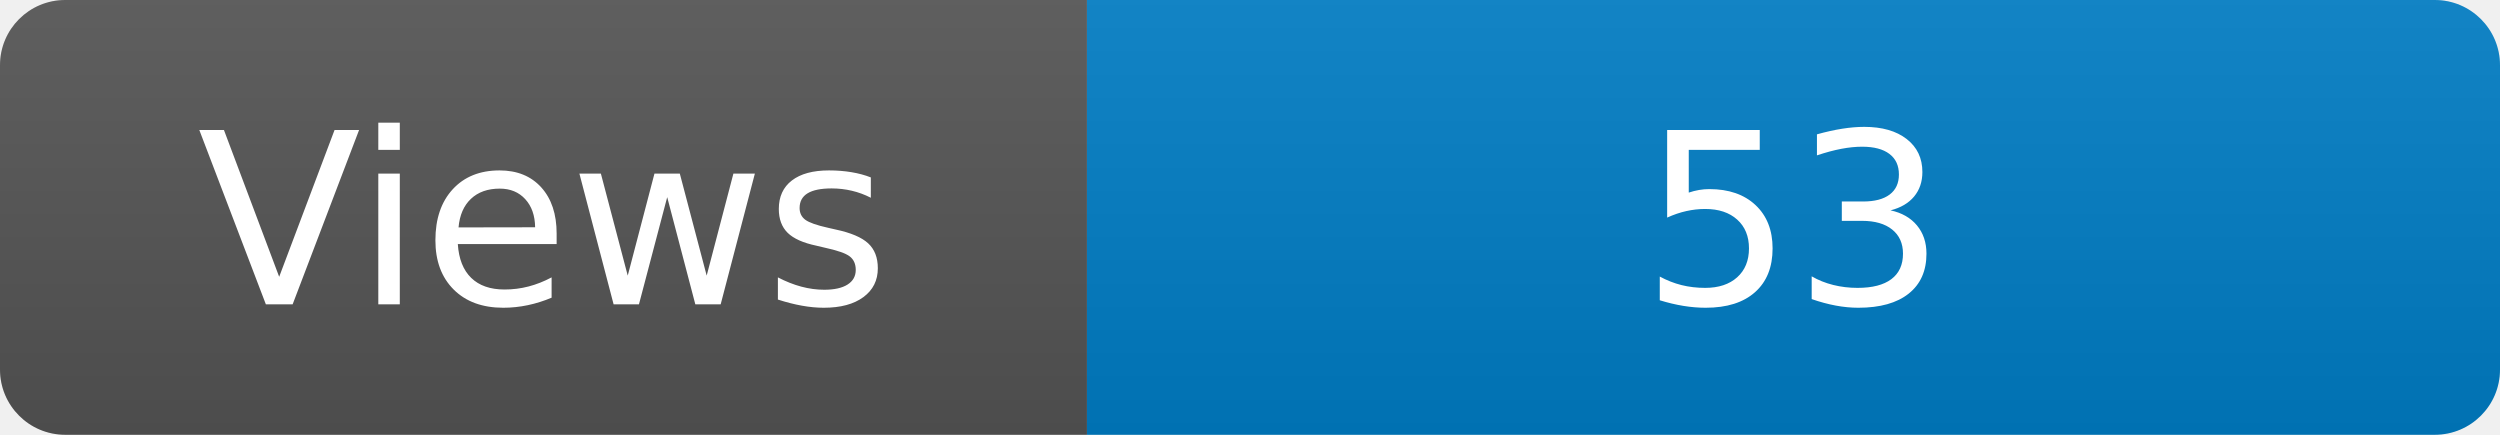
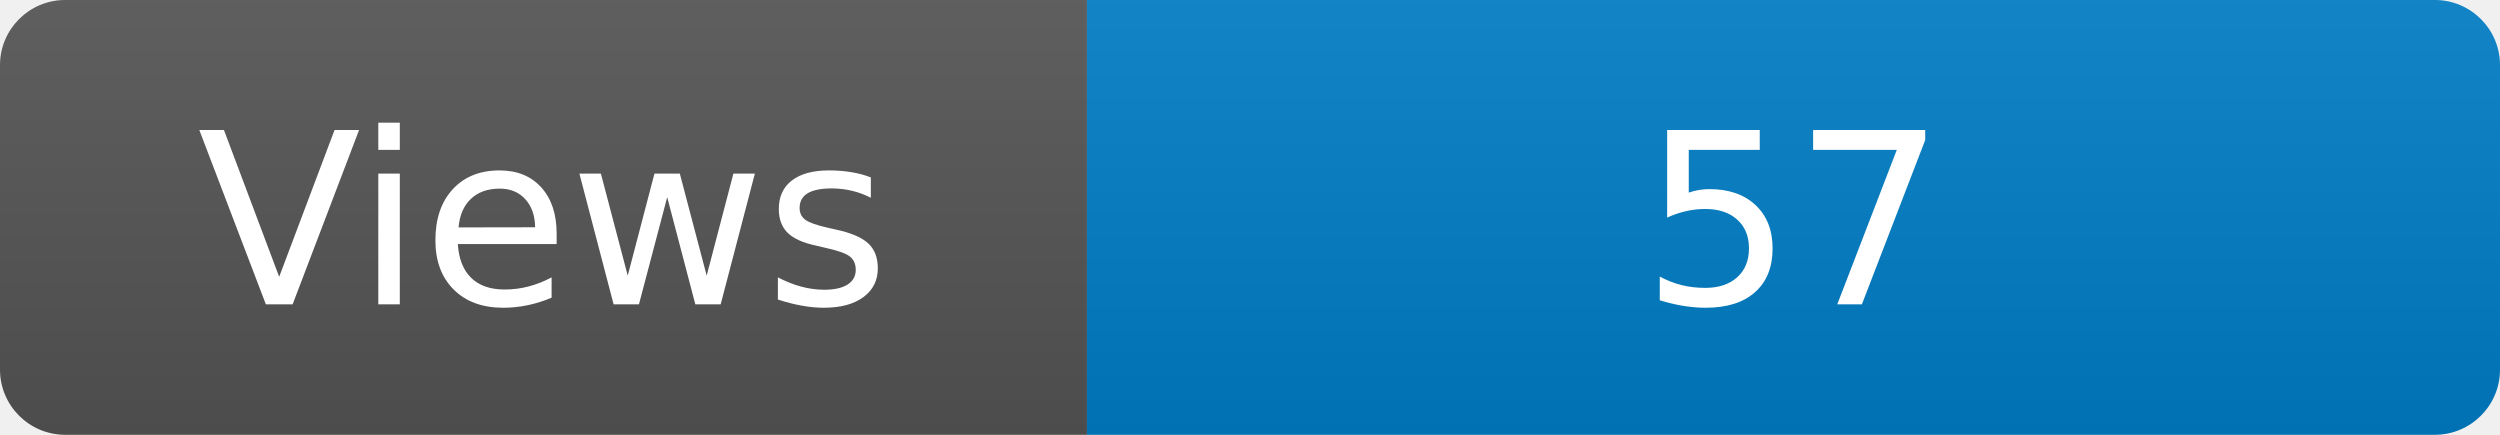
<svg xmlns="http://www.w3.org/2000/svg" width="115" height="20" role="img" aria-label="Maintained?: yes">
  <linearGradient id="s" x2="0" y2="100%">
    <stop offset="0" stop-color="#bbb" stop-opacity=".1" />
    <stop offset="1" stop-opacity=".1" />
  </linearGradient>
  <clipPath id="r">
    <rect width="115" height="20" rx="3" fill="#fff" />
  </clipPath>
  <g clip-path="url(#r)">
    <rect width="50" height="20" fill="#555" />
    <rect x="50" width="160" height="20" fill="#007ec6" />
    <rect width="115" height="20" fill="url(#s)" />
  </g>
  <g fill="#fff" text-anchor="middle" font-family="Verdana,Geneva,DejaVu Sans,sans-serif" font-size="110">
    <text x="250" y="140" transform="scale(.1)" fill="#fff">Views</text>
-     <text x="825" y="140" transform="scale(.1)" fill="#fff">53</text>
+     <text x="825" y="140" transform="scale(.1)" fill="#fff">57</text>
  </g>
</svg>
